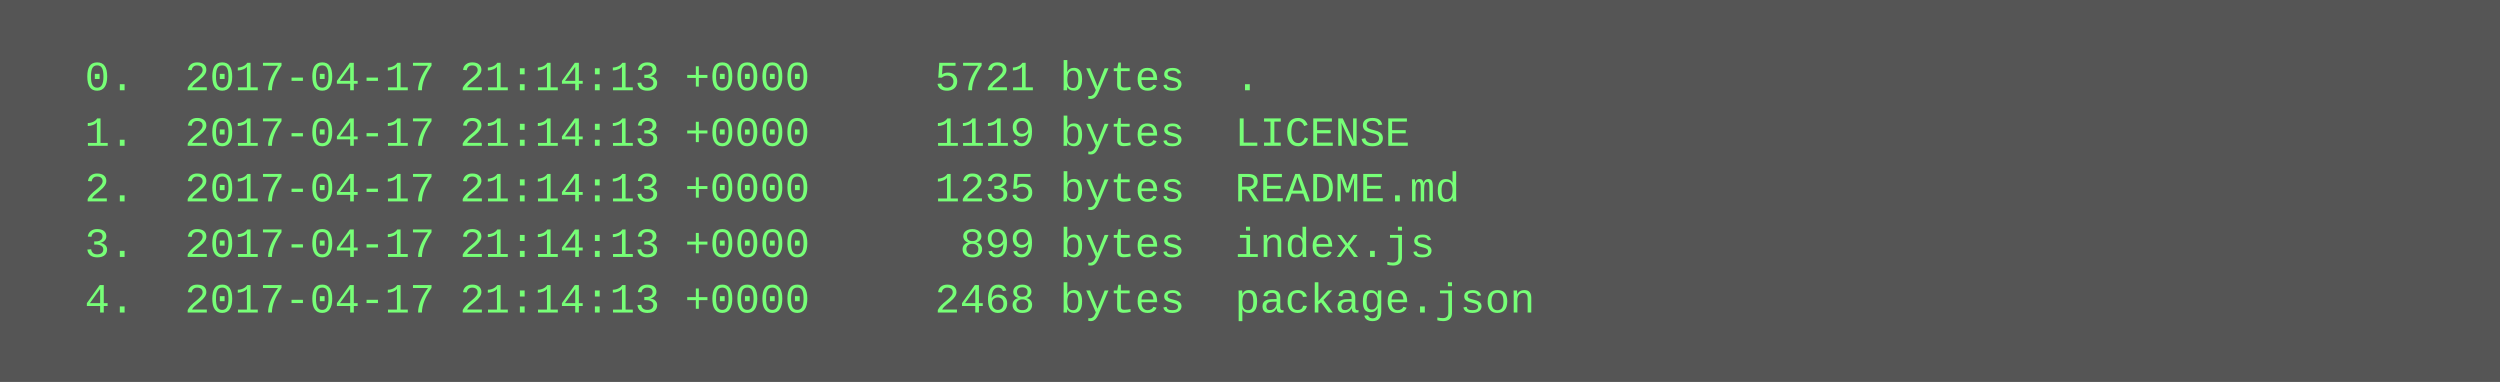
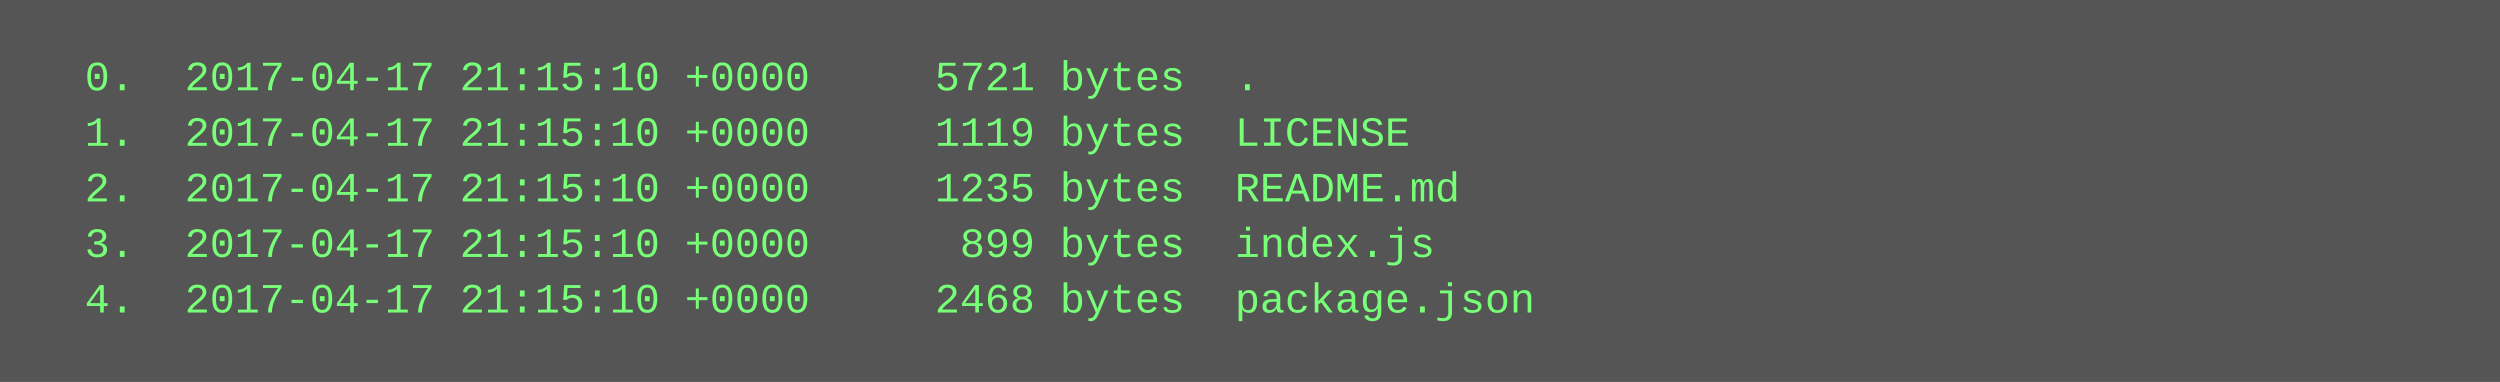
<svg xmlns="http://www.w3.org/2000/svg" height="110" width="720">
  <rect height="110" fill="#555" width="720" />
  <text fill="#7f7" font-family="Courier New" font-size="12" xml:space="preserve">
-     <tspan x="10" y="26">  0.  2017-04-17 21:14:13 +0000     5721 bytes  .</tspan>
-     <tspan x="10" y="42">  1.  2017-04-17 21:14:13 +0000     1119 bytes  LICENSE</tspan>
-     <tspan x="10" y="58">  2.  2017-04-17 21:14:13 +0000     1235 bytes  README.md</tspan>
-     <tspan x="10" y="74">  3.  2017-04-17 21:14:13 +0000      899 bytes  index.js</tspan>
-     <tspan x="10" y="90">  4.  2017-04-17 21:14:13 +0000     2468 bytes  package.json</tspan>
+     <tspan x="10" y="26">  0.  2017-04-17 21:15:10 +0000     5721 bytes  .</tspan>
+     <tspan x="10" y="42">  1.  2017-04-17 21:15:10 +0000     1119 bytes  LICENSE</tspan>
+     <tspan x="10" y="58">  2.  2017-04-17 21:15:10 +0000     1235 bytes  README.md</tspan>
+     <tspan x="10" y="74">  3.  2017-04-17 21:15:10 +0000      899 bytes  index.js</tspan>
+     <tspan x="10" y="90">  4.  2017-04-17 21:15:10 +0000     2468 bytes  package.json</tspan>
  </text>
</svg>
